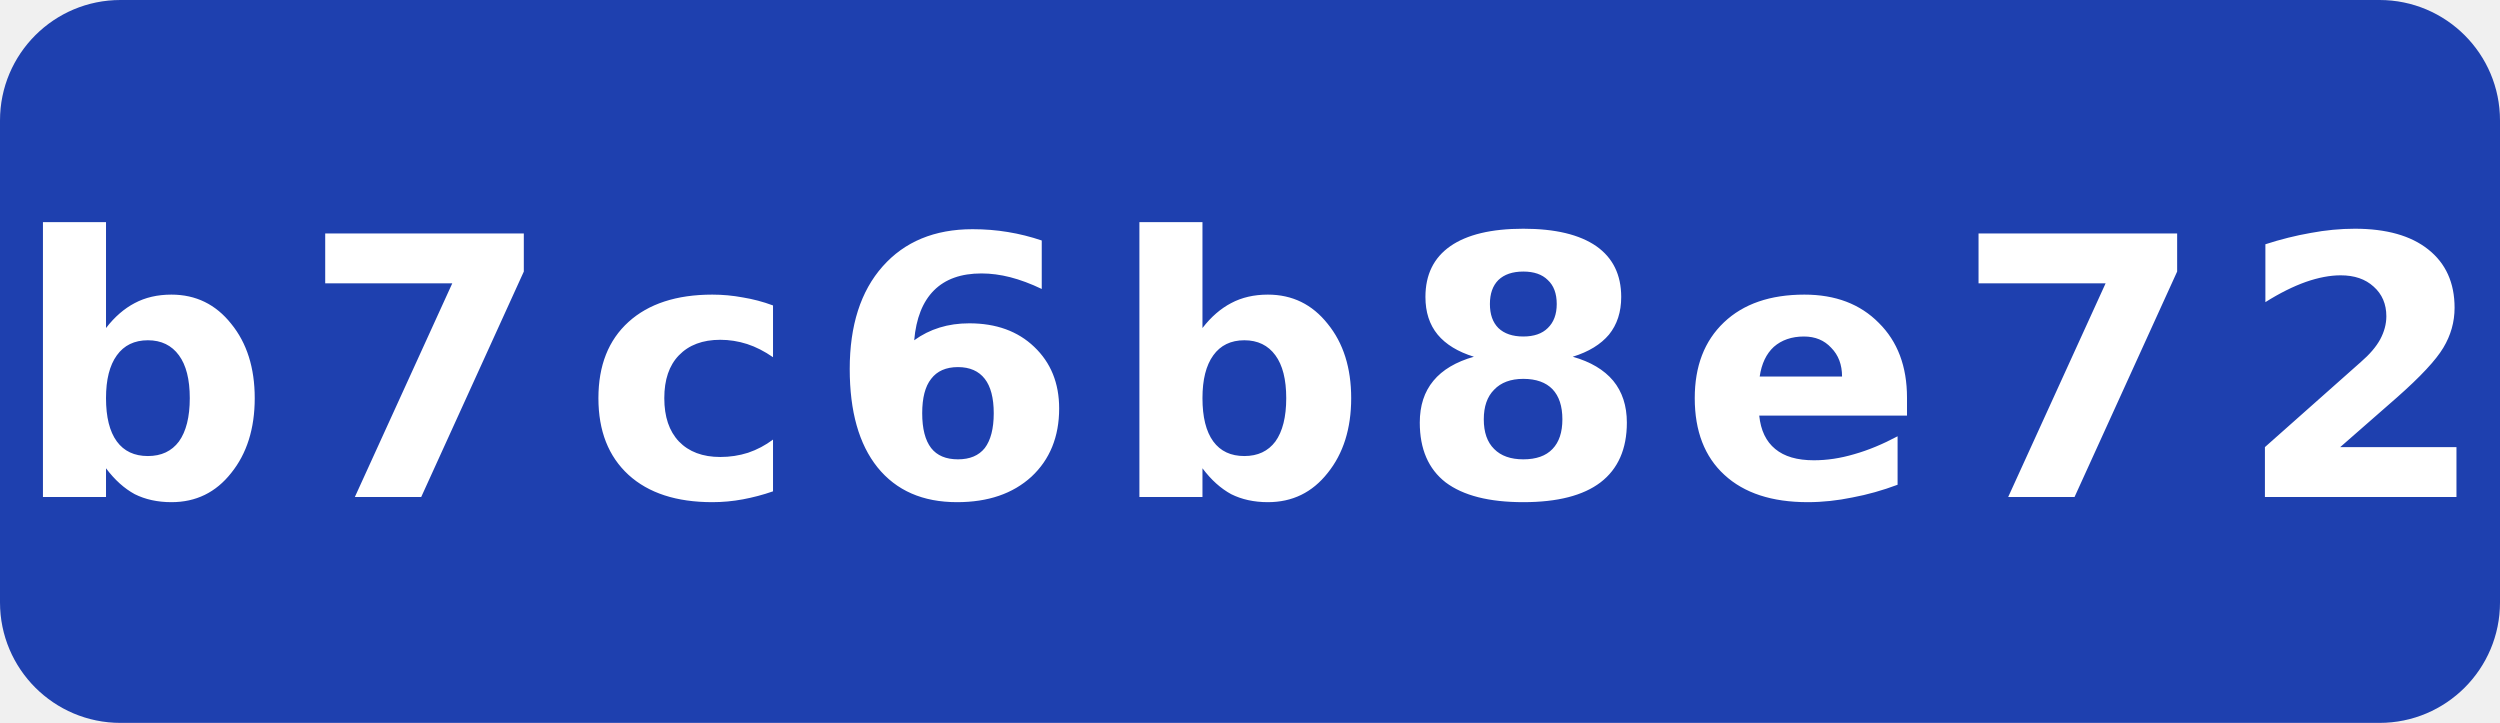
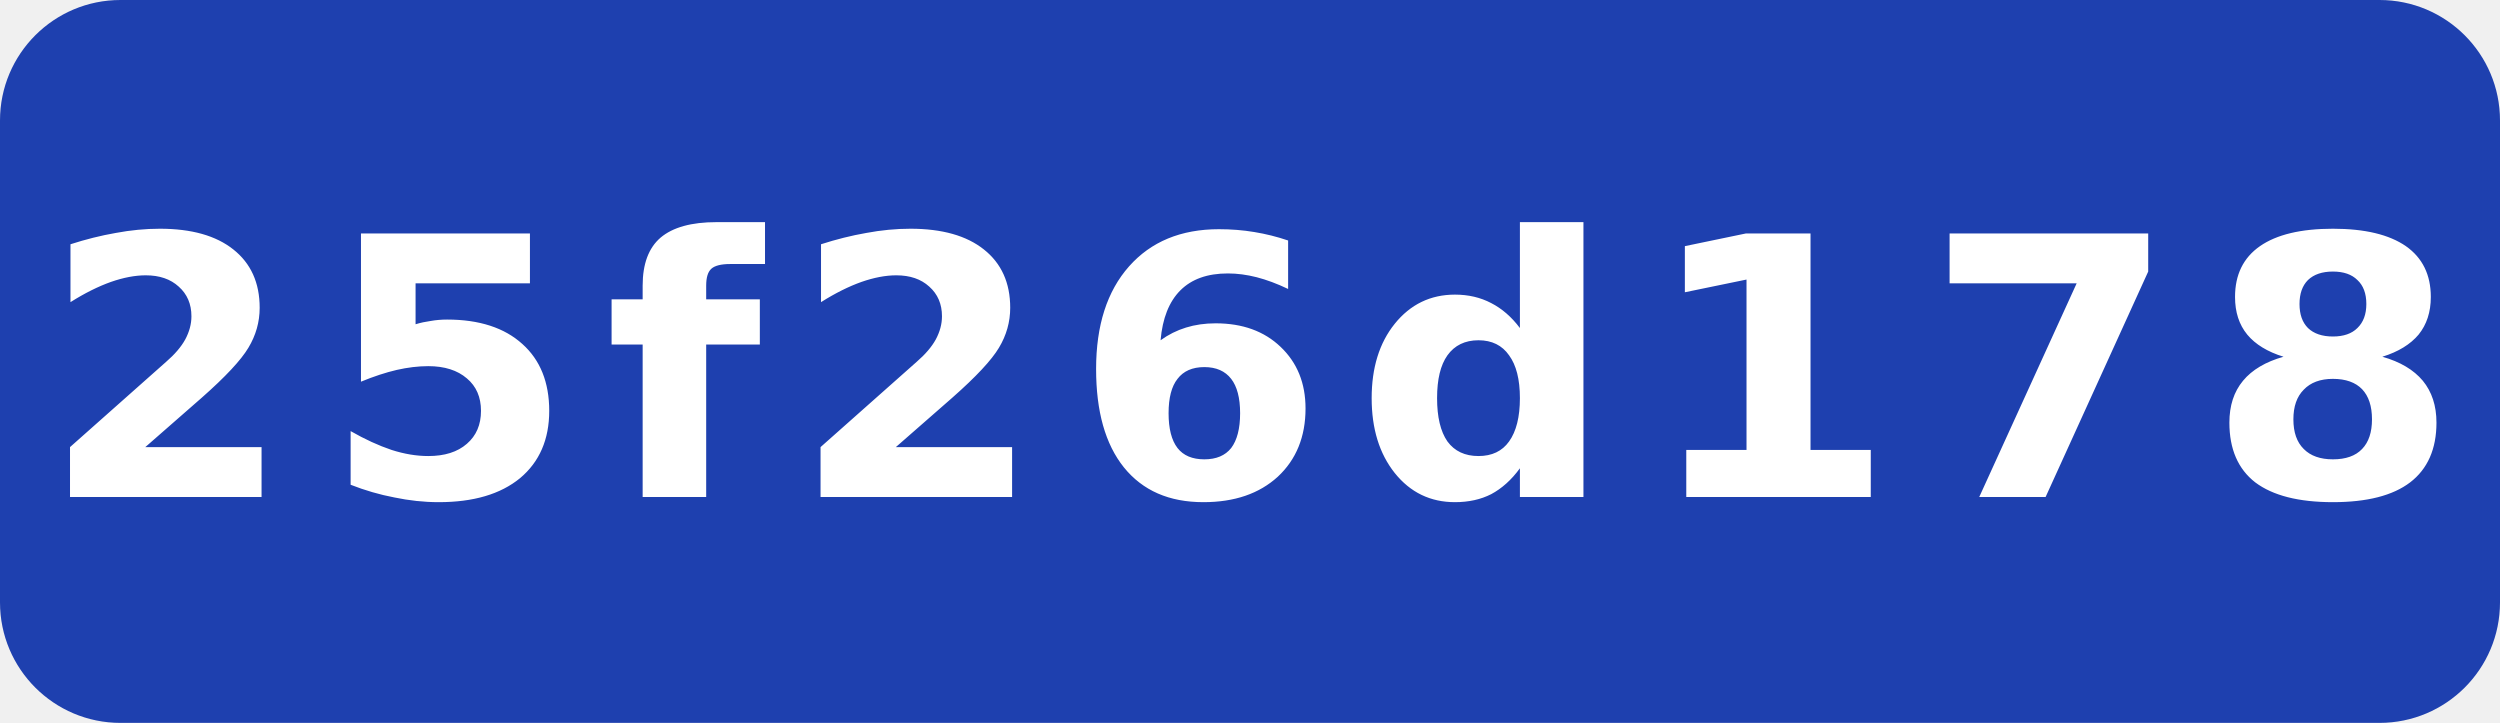
- <svg xmlns="http://www.w3.org/2000/svg" width="83" height="24" viewBox="0 0 83 24" role="img" aria-label="commit: b7c6b8e72">
+ <svg xmlns="http://www.w3.org/2000/svg" width="83" height="24" viewBox="0 0 83 24" role="img" aria-label="commit: 25f26d178">
  <rect width="83" height="24" rx="4" fill="#1e40af" />
-   <text x="41.5" y="16.5" fill="#fff" text-anchor="middle" font-family="Verdana,Geneva,DejaVu Sans,sans-serif" font-size="12" font-weight="700" letter-spacing="1" textLength="71" lengthAdjust="spacingAndGlyphs">b7c6b8e72</text>
+   <text x="41.5" y="16.5" fill="#fff" text-anchor="middle" font-family="Verdana,Geneva,DejaVu Sans,sans-serif" font-size="12" font-weight="700" letter-spacing="1" textLength="71" lengthAdjust="spacingAndGlyphs">25f26d178</text>
</svg>
